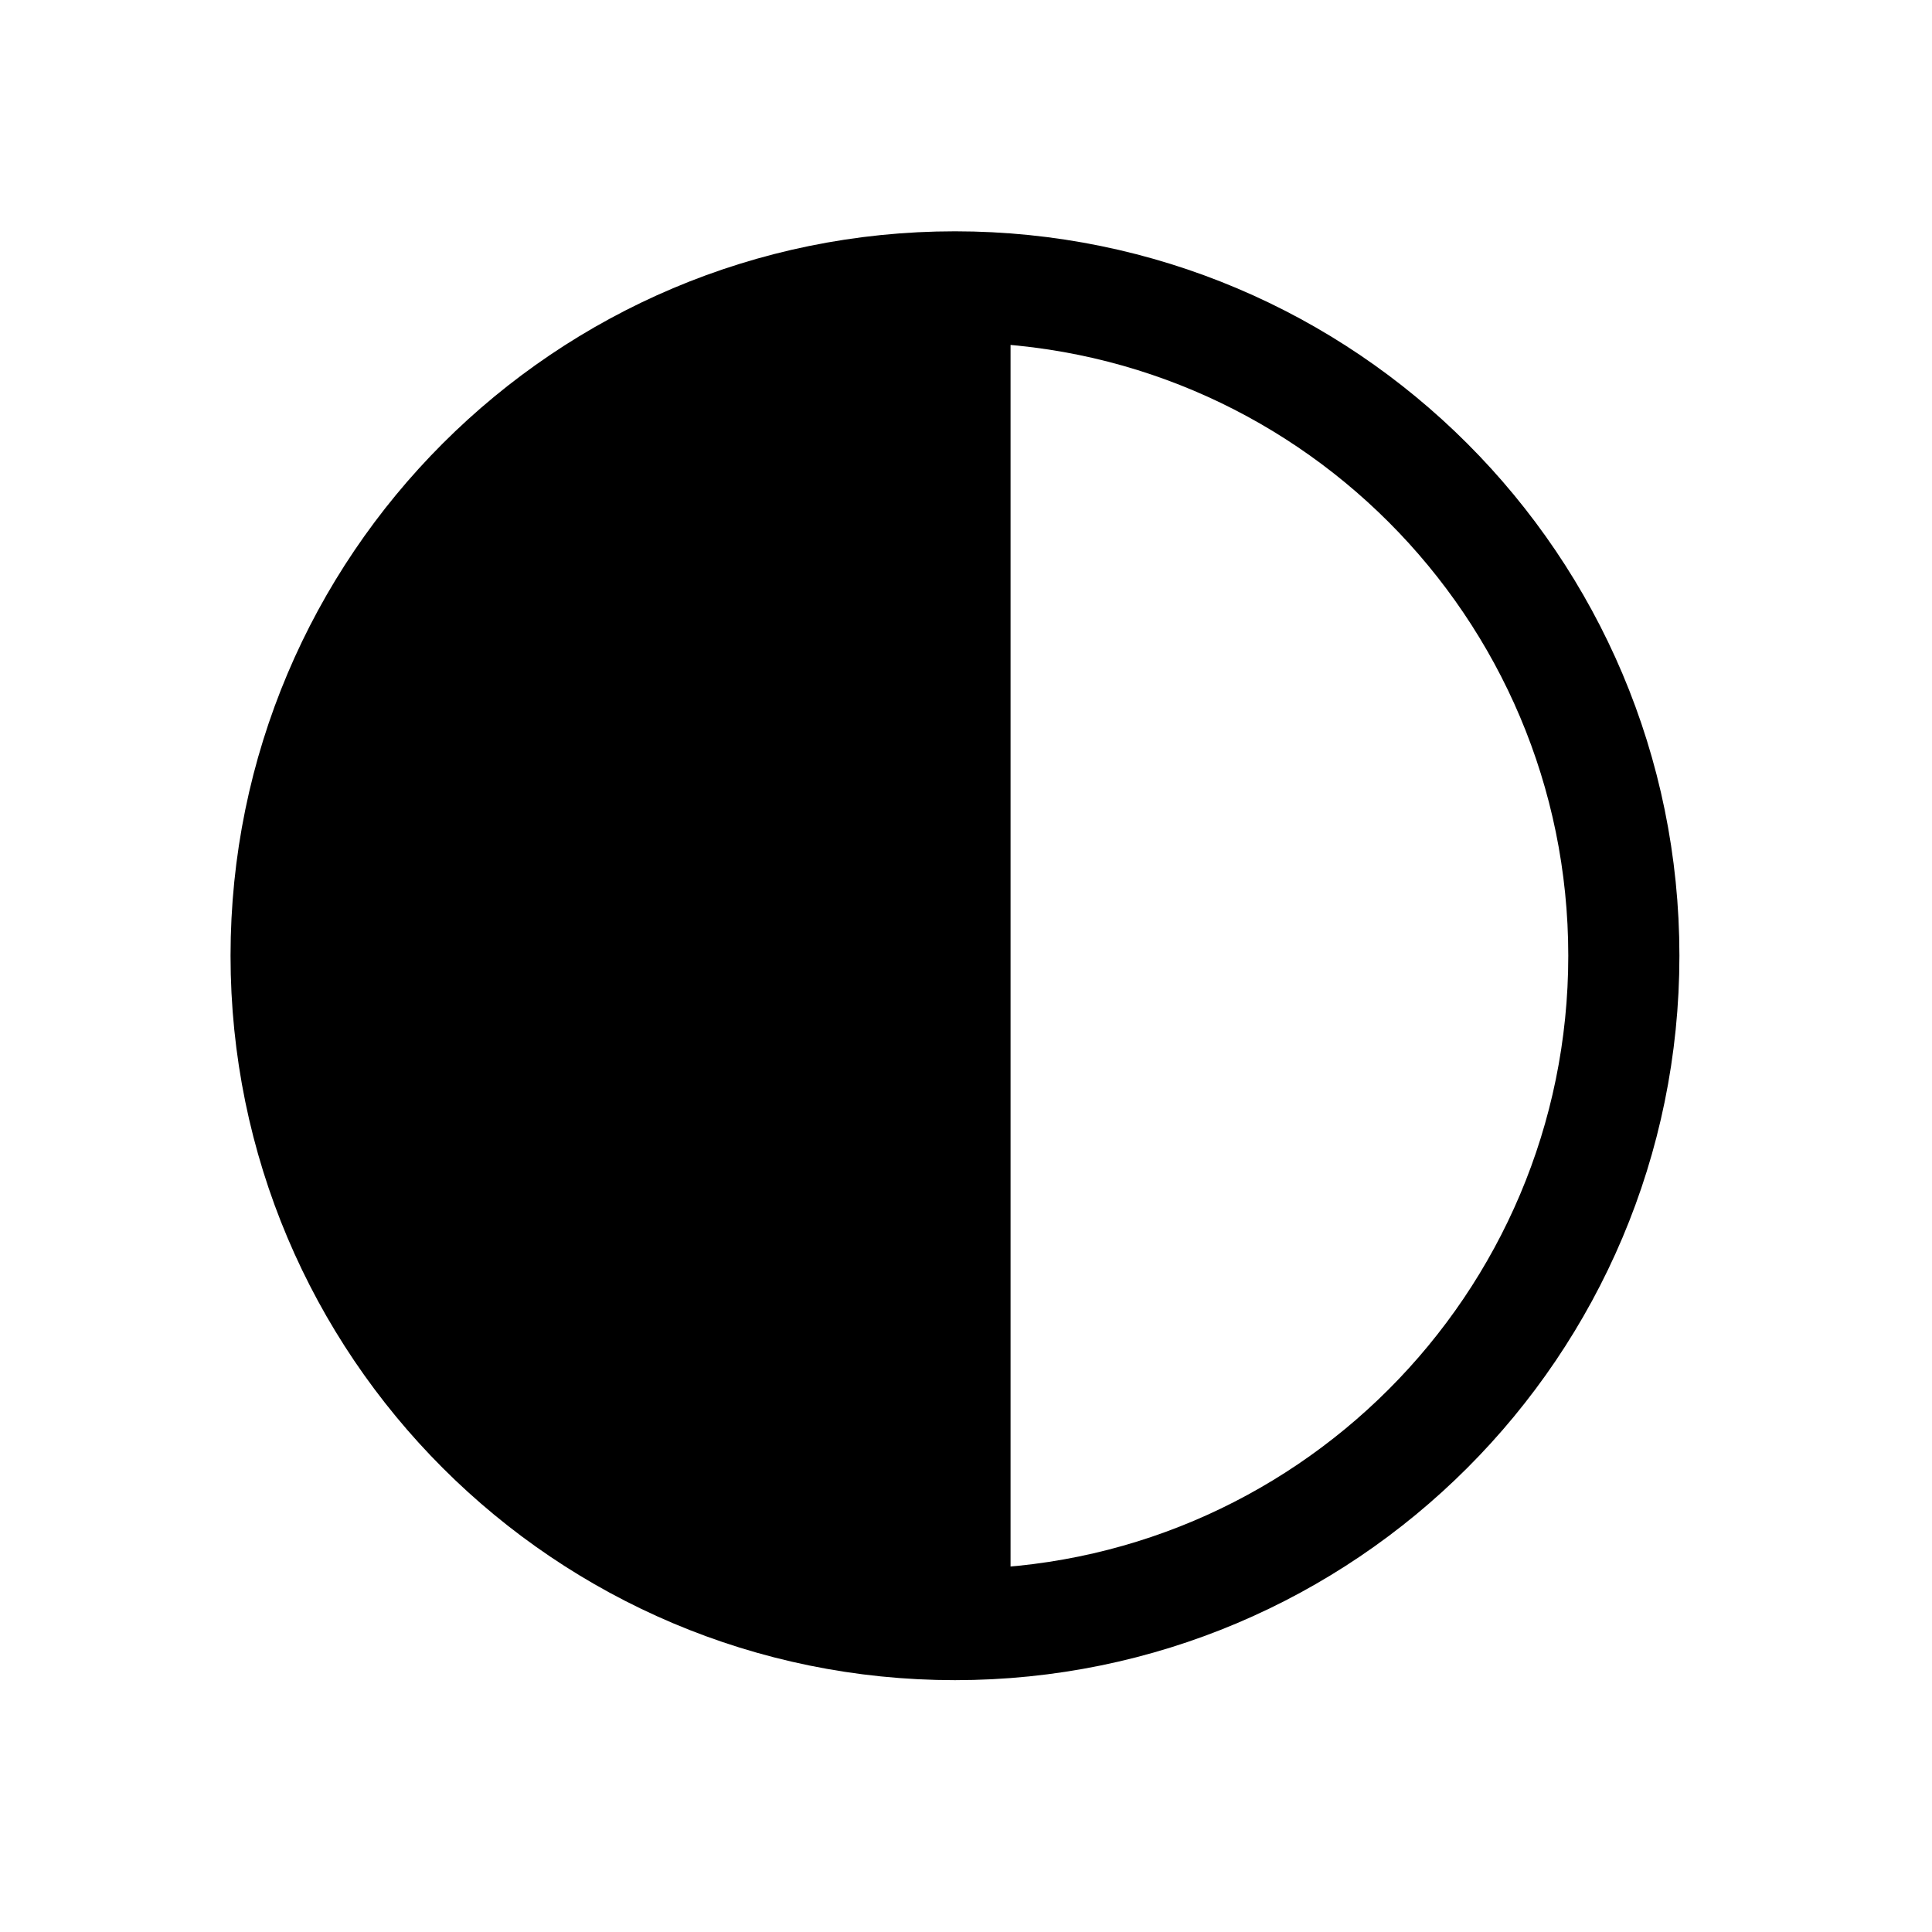
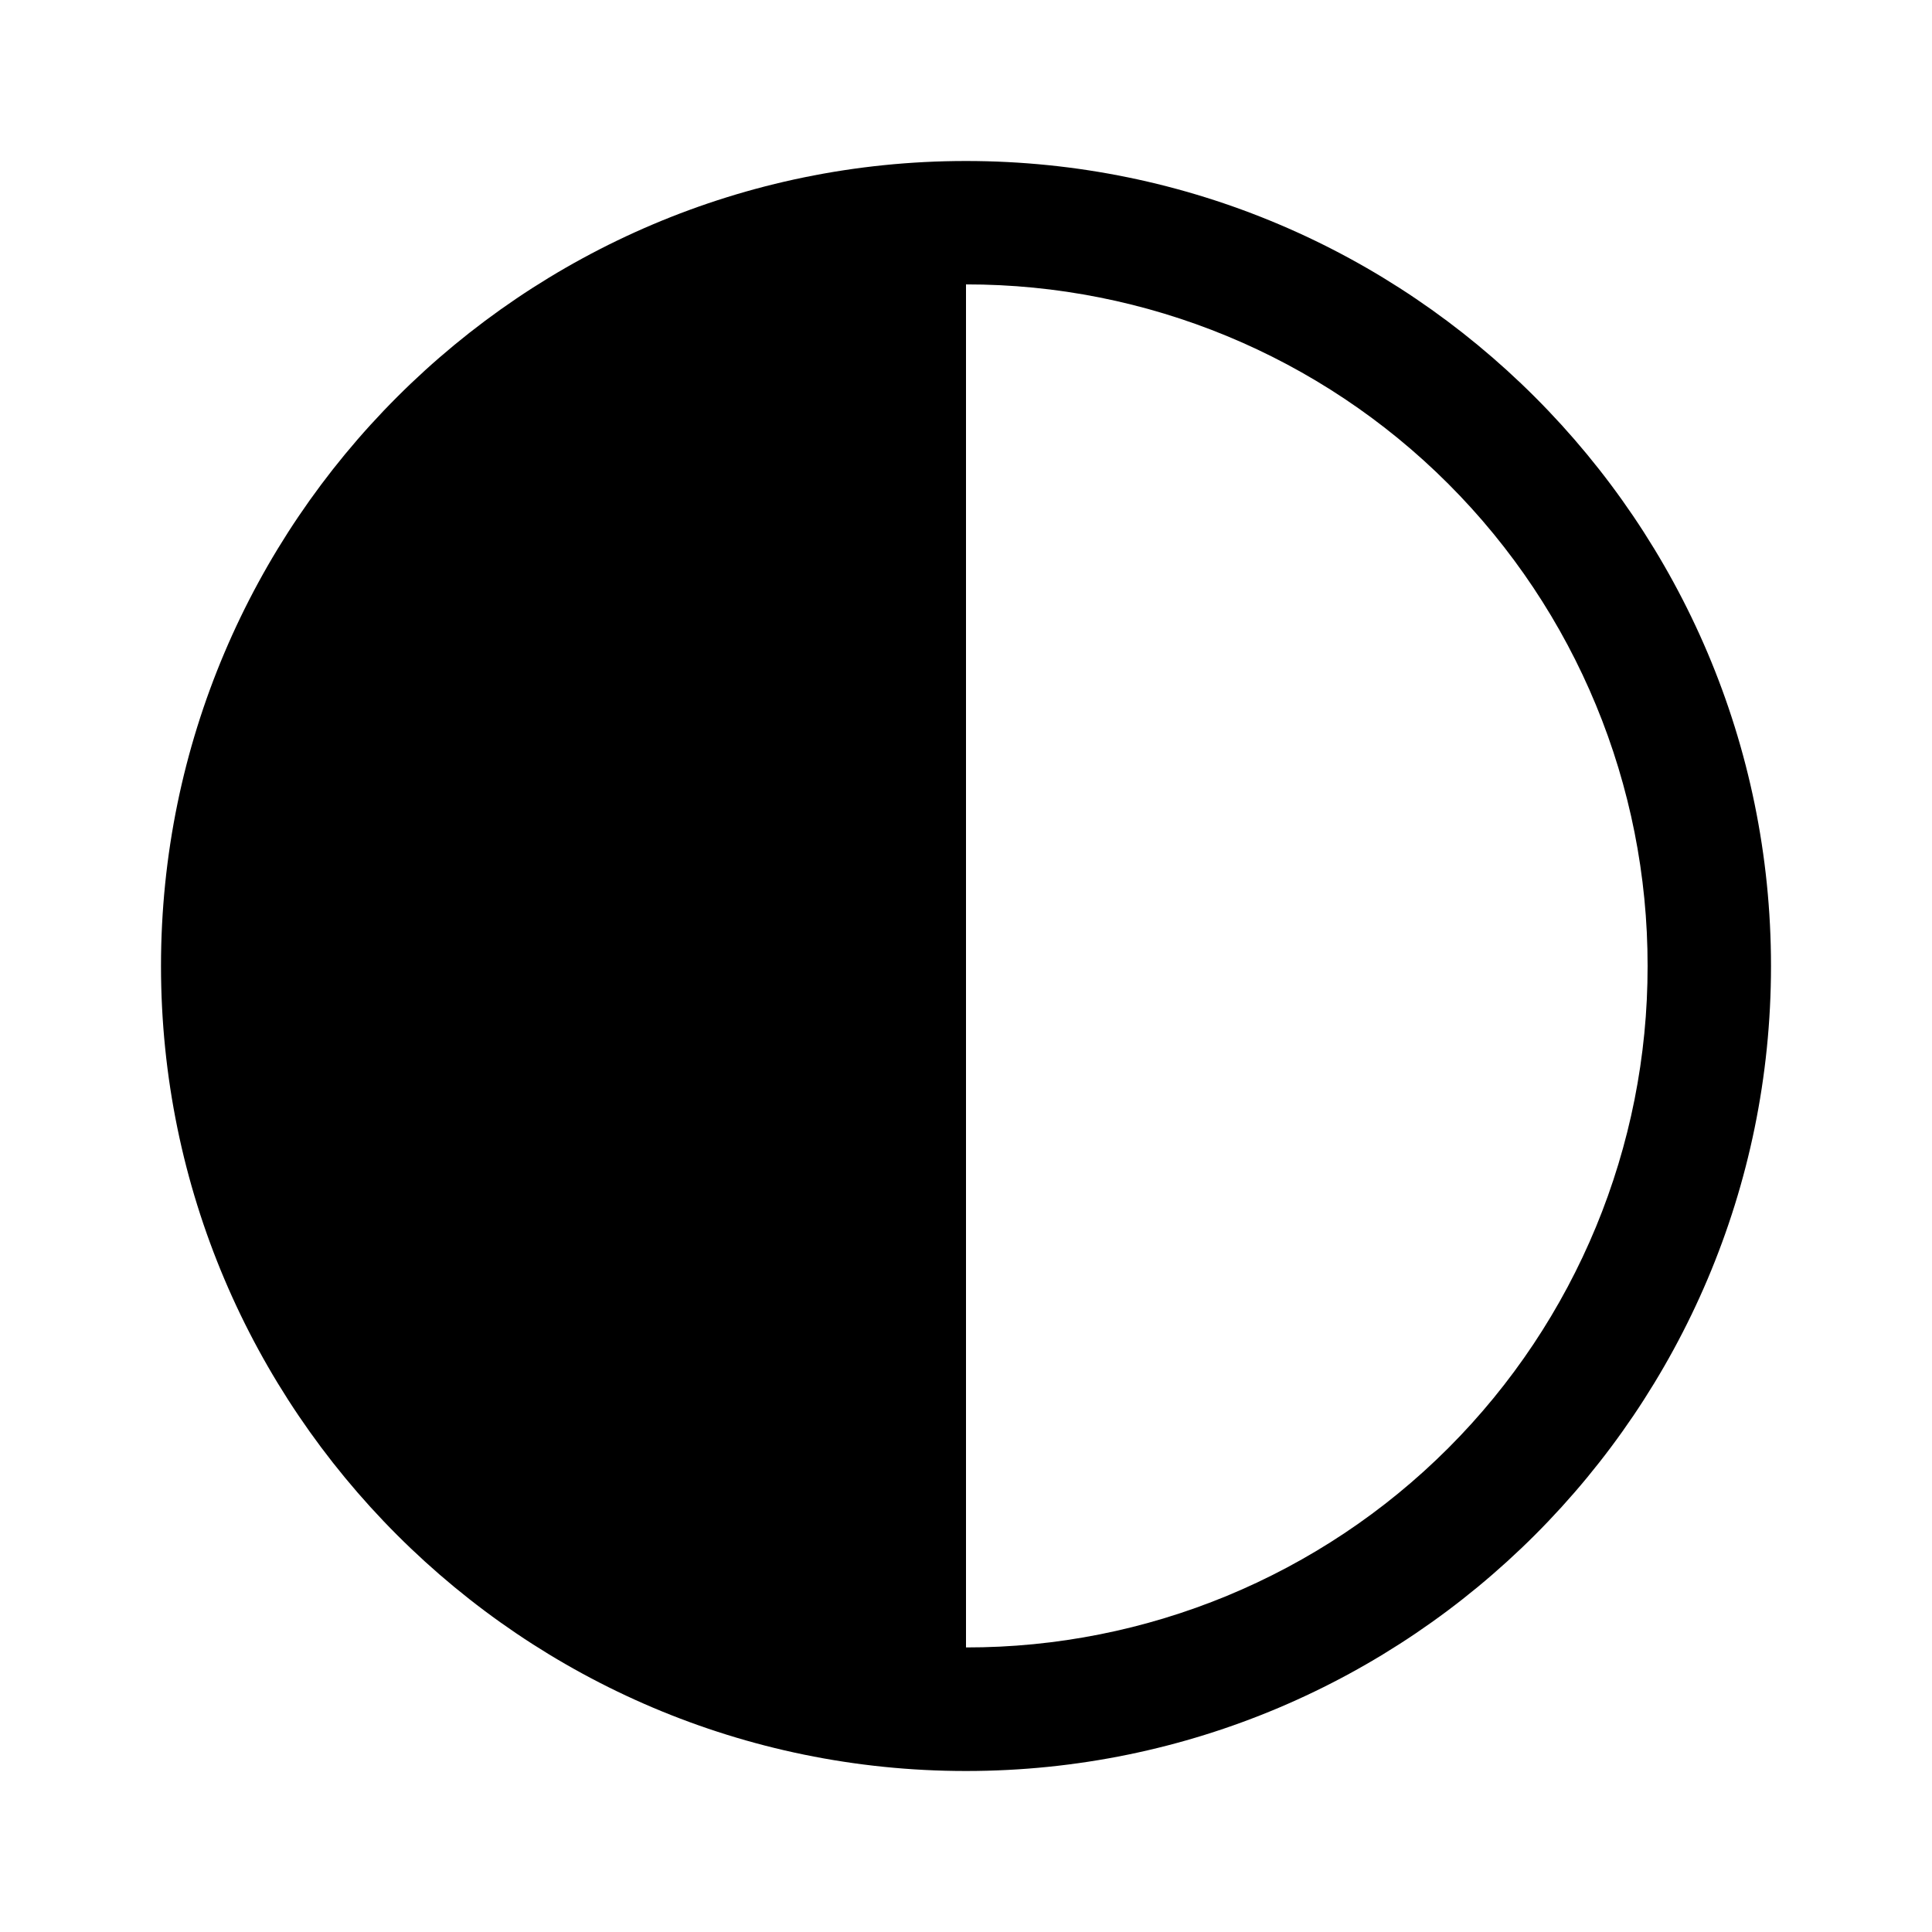
- <svg xmlns="http://www.w3.org/2000/svg" width="24mm" height="24mm" viewBox="0 0 24 24" version="1.1" id="svg5">
-   <defs id="defs2">
-     </defs>
-   <g id="layer1">
-     <g id="g4837" transform="matrix(1.800014,0,0,1.799987,-7.733669,-9.874968)">
-       <ellipse style="fill:none;fill-opacity:1;fill-rule:evenodd;stroke:#000000;stroke-width:0.767;stroke-linecap:round;stroke-linejoin:bevel;stroke-miterlimit:4;stroke-dasharray:none;stroke-opacity:1;paint-order:stroke markers fill" id="path3519" cx="10.887" cy="12.082" rx="4.616" ry="4.616" />
-       <path style="fill:none;stroke:#000000;stroke-width:0.767;stroke-linecap:butt;stroke-linejoin:miter;stroke-miterlimit:4;stroke-dasharray:none;stroke-opacity:1" d="M 10.887,7.466 V 16.699" id="path3656" />
-       <path style="fill:none;fill-opacity:1;fill-rule:evenodd;stroke:#000000;stroke-width:0.854;stroke-linecap:round;stroke-linejoin:bevel;stroke-miterlimit:4;stroke-dasharray:none;stroke-opacity:1;paint-order:stroke markers fill" d="M 10.031,16.21 C 8.356,15.849 7.113,14.589 6.744,12.877 c -0.076,-0.355 -0.075,-1.233 0.003,-1.602 0.371,-1.765 1.729,-3.067 3.502,-3.358 l 0.228,-0.037 v 4.195 4.195 l -0.096,-0.002 c -0.053,-0.001 -0.21,-0.027 -0.35,-0.057 z" id="path3777" />
-       <path style="fill:none;fill-opacity:1;fill-rule:evenodd;stroke:#000000;stroke-width:0.854;stroke-linecap:round;stroke-linejoin:bevel;stroke-miterlimit:4;stroke-dasharray:none;stroke-opacity:1;paint-order:stroke markers fill" d="m 9.711,15.663 c -1.251,-0.422 -2.188,-1.457 -2.508,-2.769 -0.091,-0.375 -0.093,-1.233 -0.003,-1.604 0.185,-0.76 0.499,-1.326 1.034,-1.86 0.459,-0.459 0.968,-0.769 1.558,-0.949 l 0.243,-0.074 v 3.666 c 0,3.472 -0.003,3.666 -0.052,3.665 -0.028,-3.77e-4 -0.151,-0.034 -0.273,-0.075 z" id="path3816" />
-       <path style="fill:none;fill-opacity:1;fill-rule:evenodd;stroke:#000000;stroke-width:0.854;stroke-linecap:round;stroke-linejoin:bevel;stroke-miterlimit:4;stroke-dasharray:none;stroke-opacity:1;paint-order:stroke markers fill" d="m 9.315,15.001 c -0.334,-0.195 -0.548,-0.362 -0.8,-0.622 -0.379,-0.392 -0.617,-0.787 -0.813,-1.351 l -0.098,-0.28 -8e-5,-0.648 c -7.9e-5,-0.63 0.002,-0.656 0.084,-0.913 0.182,-0.576 0.407,-0.959 0.812,-1.379 0.287,-0.298 0.541,-0.494 0.865,-0.669 l 0.228,-0.123 v 3.052 c 0,2.443 -0.007,3.052 -0.037,3.052 -0.021,0 -0.129,-0.054 -0.241,-0.119 z" id="path3855" />
-       <path style="fill:none;fill-opacity:1;fill-rule:evenodd;stroke:#000000;stroke-width:0.854;stroke-linecap:round;stroke-linejoin:bevel;stroke-miterlimit:4;stroke-dasharray:none;stroke-opacity:1;paint-order:stroke markers fill" d="m 8.893,14.112 c -0.377,-0.379 -0.572,-0.69 -0.776,-1.239 l -0.09,-0.243 0.02,-0.589 c 0.019,-0.552 0.026,-0.605 0.109,-0.84 0.173,-0.491 0.352,-0.768 0.747,-1.16 l 0.234,-0.232 0.008,1.138 c 0.004,0.626 0.004,1.649 0,2.273 l -0.008,1.136 z" id="path3894" />
-       <path style="fill:none;fill-opacity:1;fill-rule:evenodd;stroke:#000000;stroke-width:0.854;stroke-linecap:round;stroke-linejoin:bevel;stroke-miterlimit:4;stroke-dasharray:none;stroke-opacity:1;paint-order:stroke markers fill" d="m 8.586,12.859 -0.099,-0.228 0.009,-0.529 c 0.008,-0.473 0.016,-0.552 0.083,-0.75 0.041,-0.122 0.086,-0.242 0.101,-0.267 0.017,-0.028 0.027,0.346 0.028,0.978 4.91e-4,0.563 -0.004,1.024 -0.011,1.024 -0.007,0 -0.056,-0.103 -0.11,-0.228 z" id="path3933" />
-       <path style="fill:#000000;fill-opacity:1;stroke:#000000;stroke-width:0.265px;stroke-linecap:butt;stroke-linejoin:miter;stroke-opacity:1" d="m 9.281,12.007 c -0.299,-0.058 -0.62,0.008 -0.872,0.178 -0.252,0.17 -0.433,0.444 -0.491,0.743 -0.058,0.299 0.008,0.62 0.178,0.872 0.17,0.252 0.444,0.433 0.743,0.491 0.299,0.058 0.62,-0.008 0.872,-0.178 0.252,-0.17 0.433,-0.444 0.491,-0.743 0.058,-0.299 -0.008,-0.62 -0.178,-0.872 C 9.853,12.245 9.58,12.065 9.281,12.007 Z" id="path4543" />
-     </g>
-   </g>
+ <svg xmlns="http://www.w3.org/2000/svg" viewBox="0 0 24 24">
+   <path style="fill:#000" d="M12 2C6.486 2 2 6.486 2 12s4.486 10 10 10 10-4.486 10-10S17.514 2 12 2zm0 1.533A8.456 8.456 0 0 1 20.467 12 8.454 8.454 0 0 1 12 20.465V3.533z" />
</svg>
